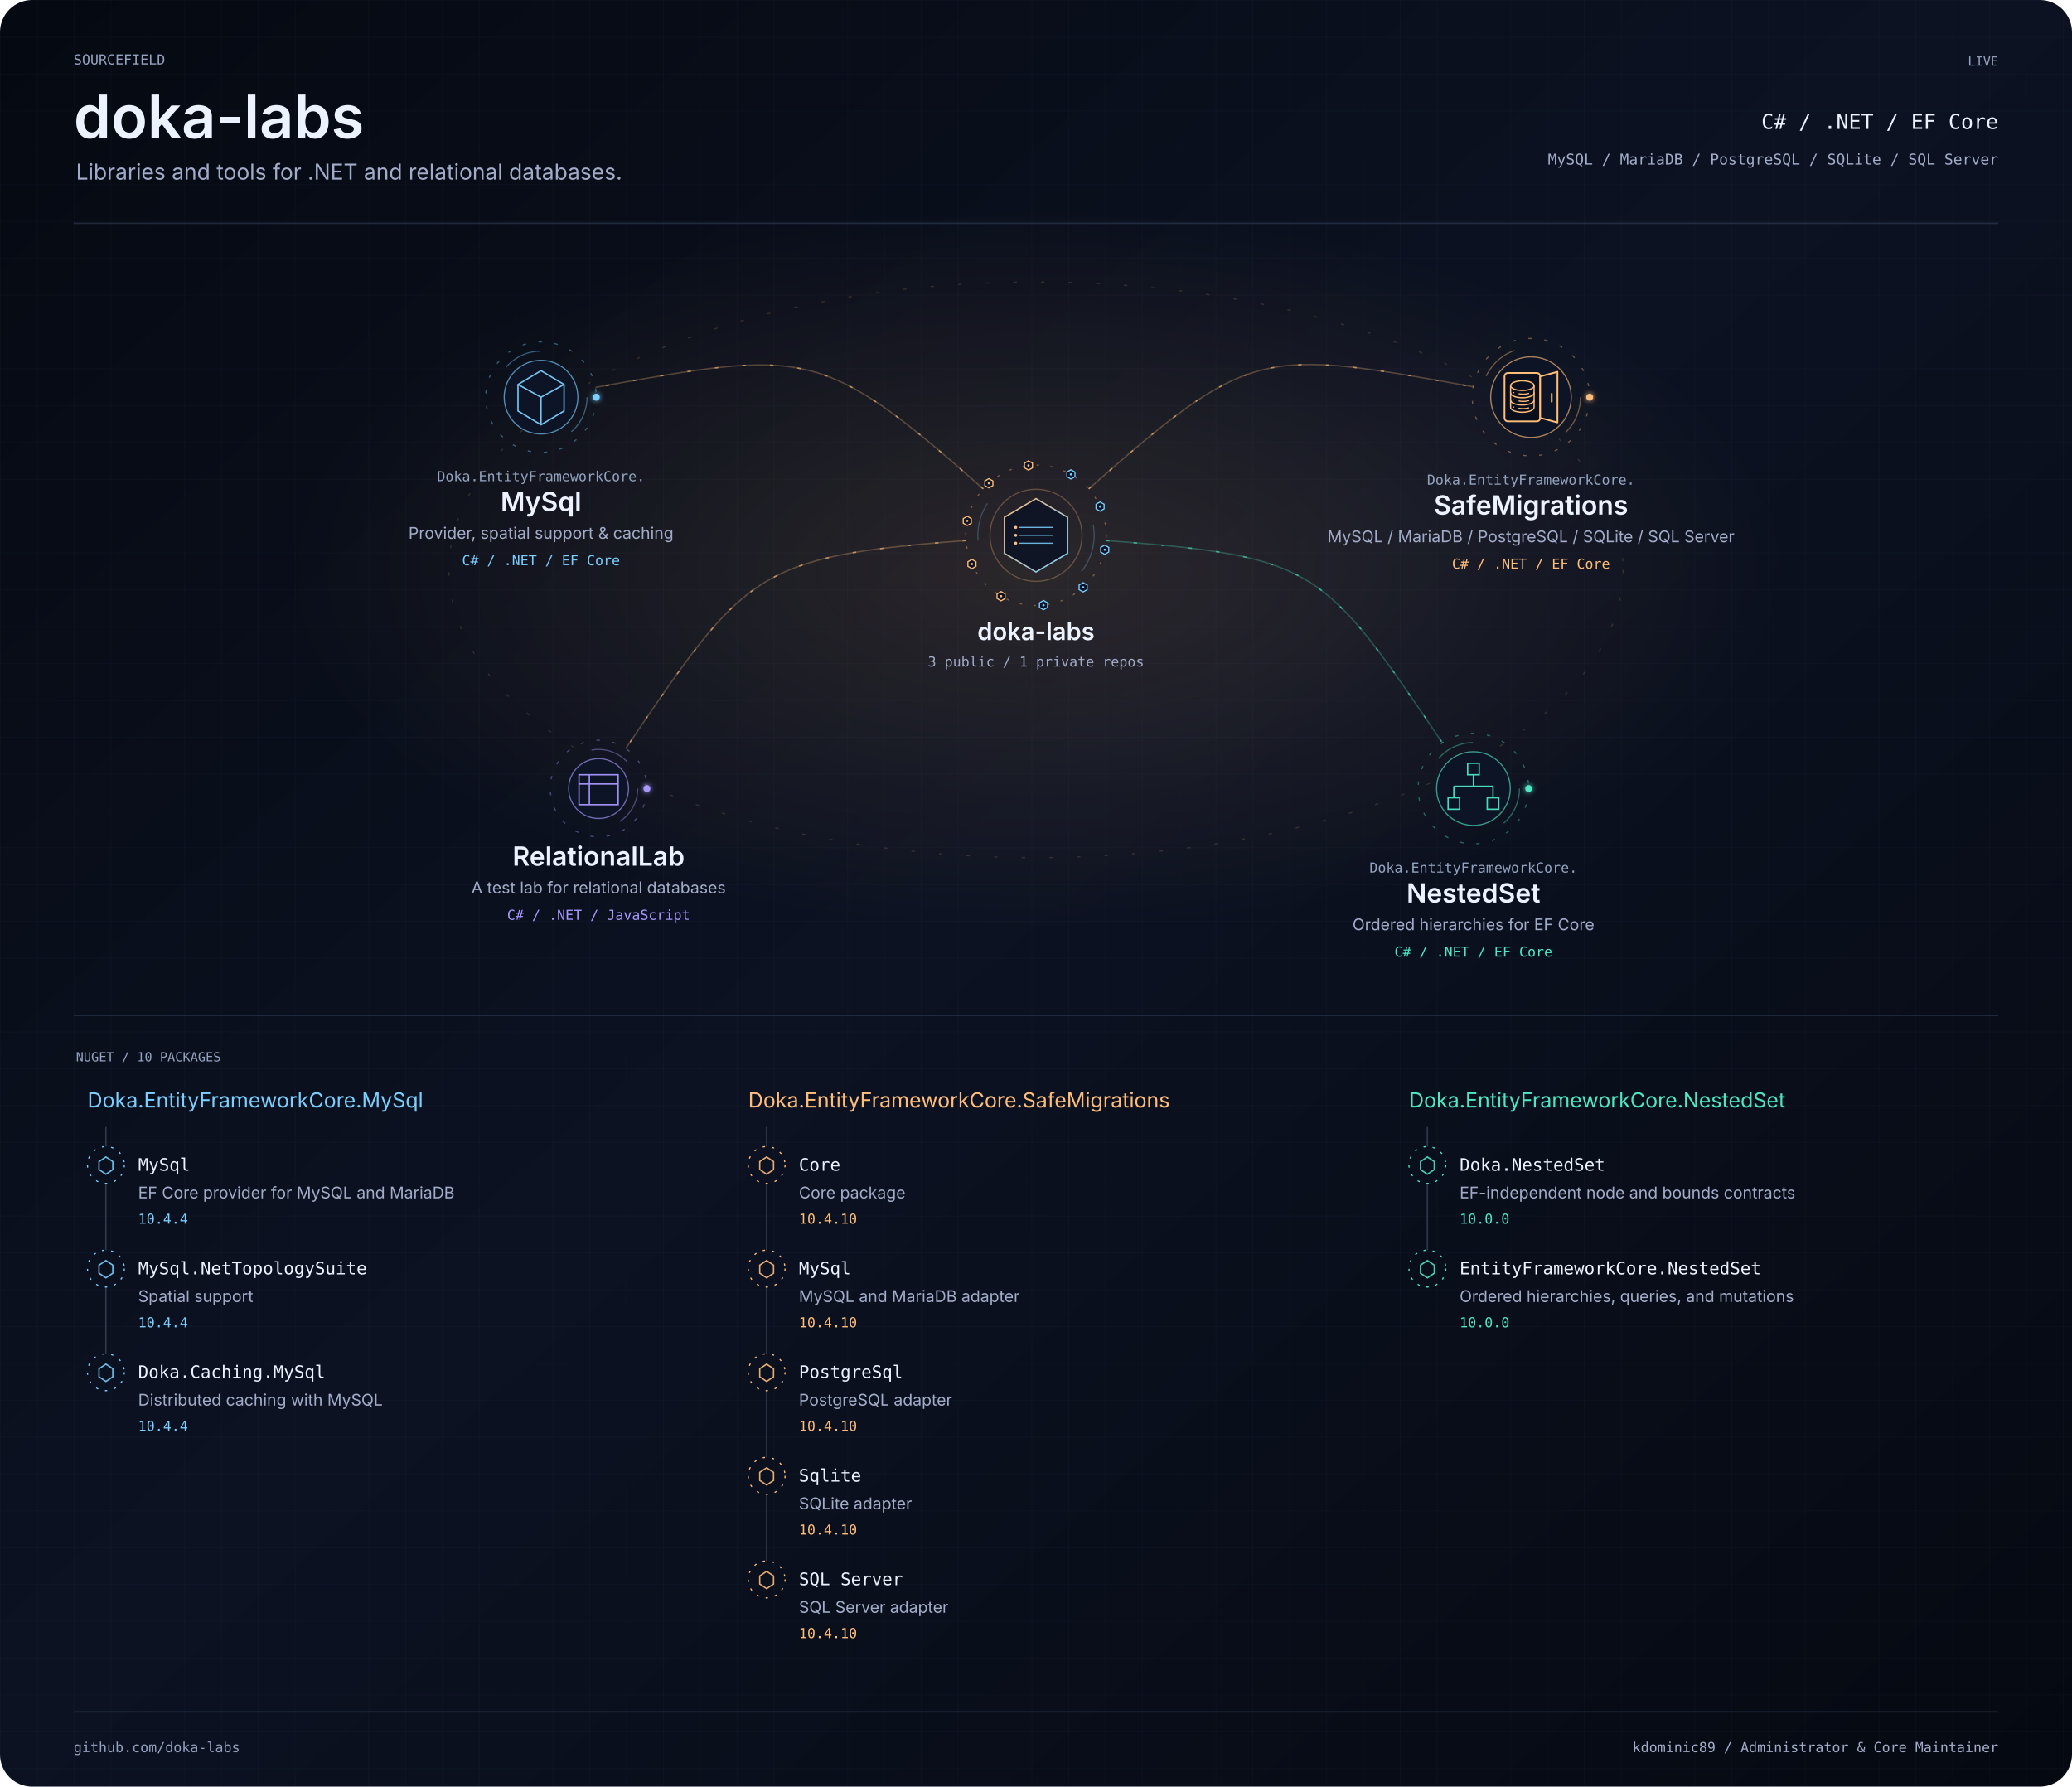
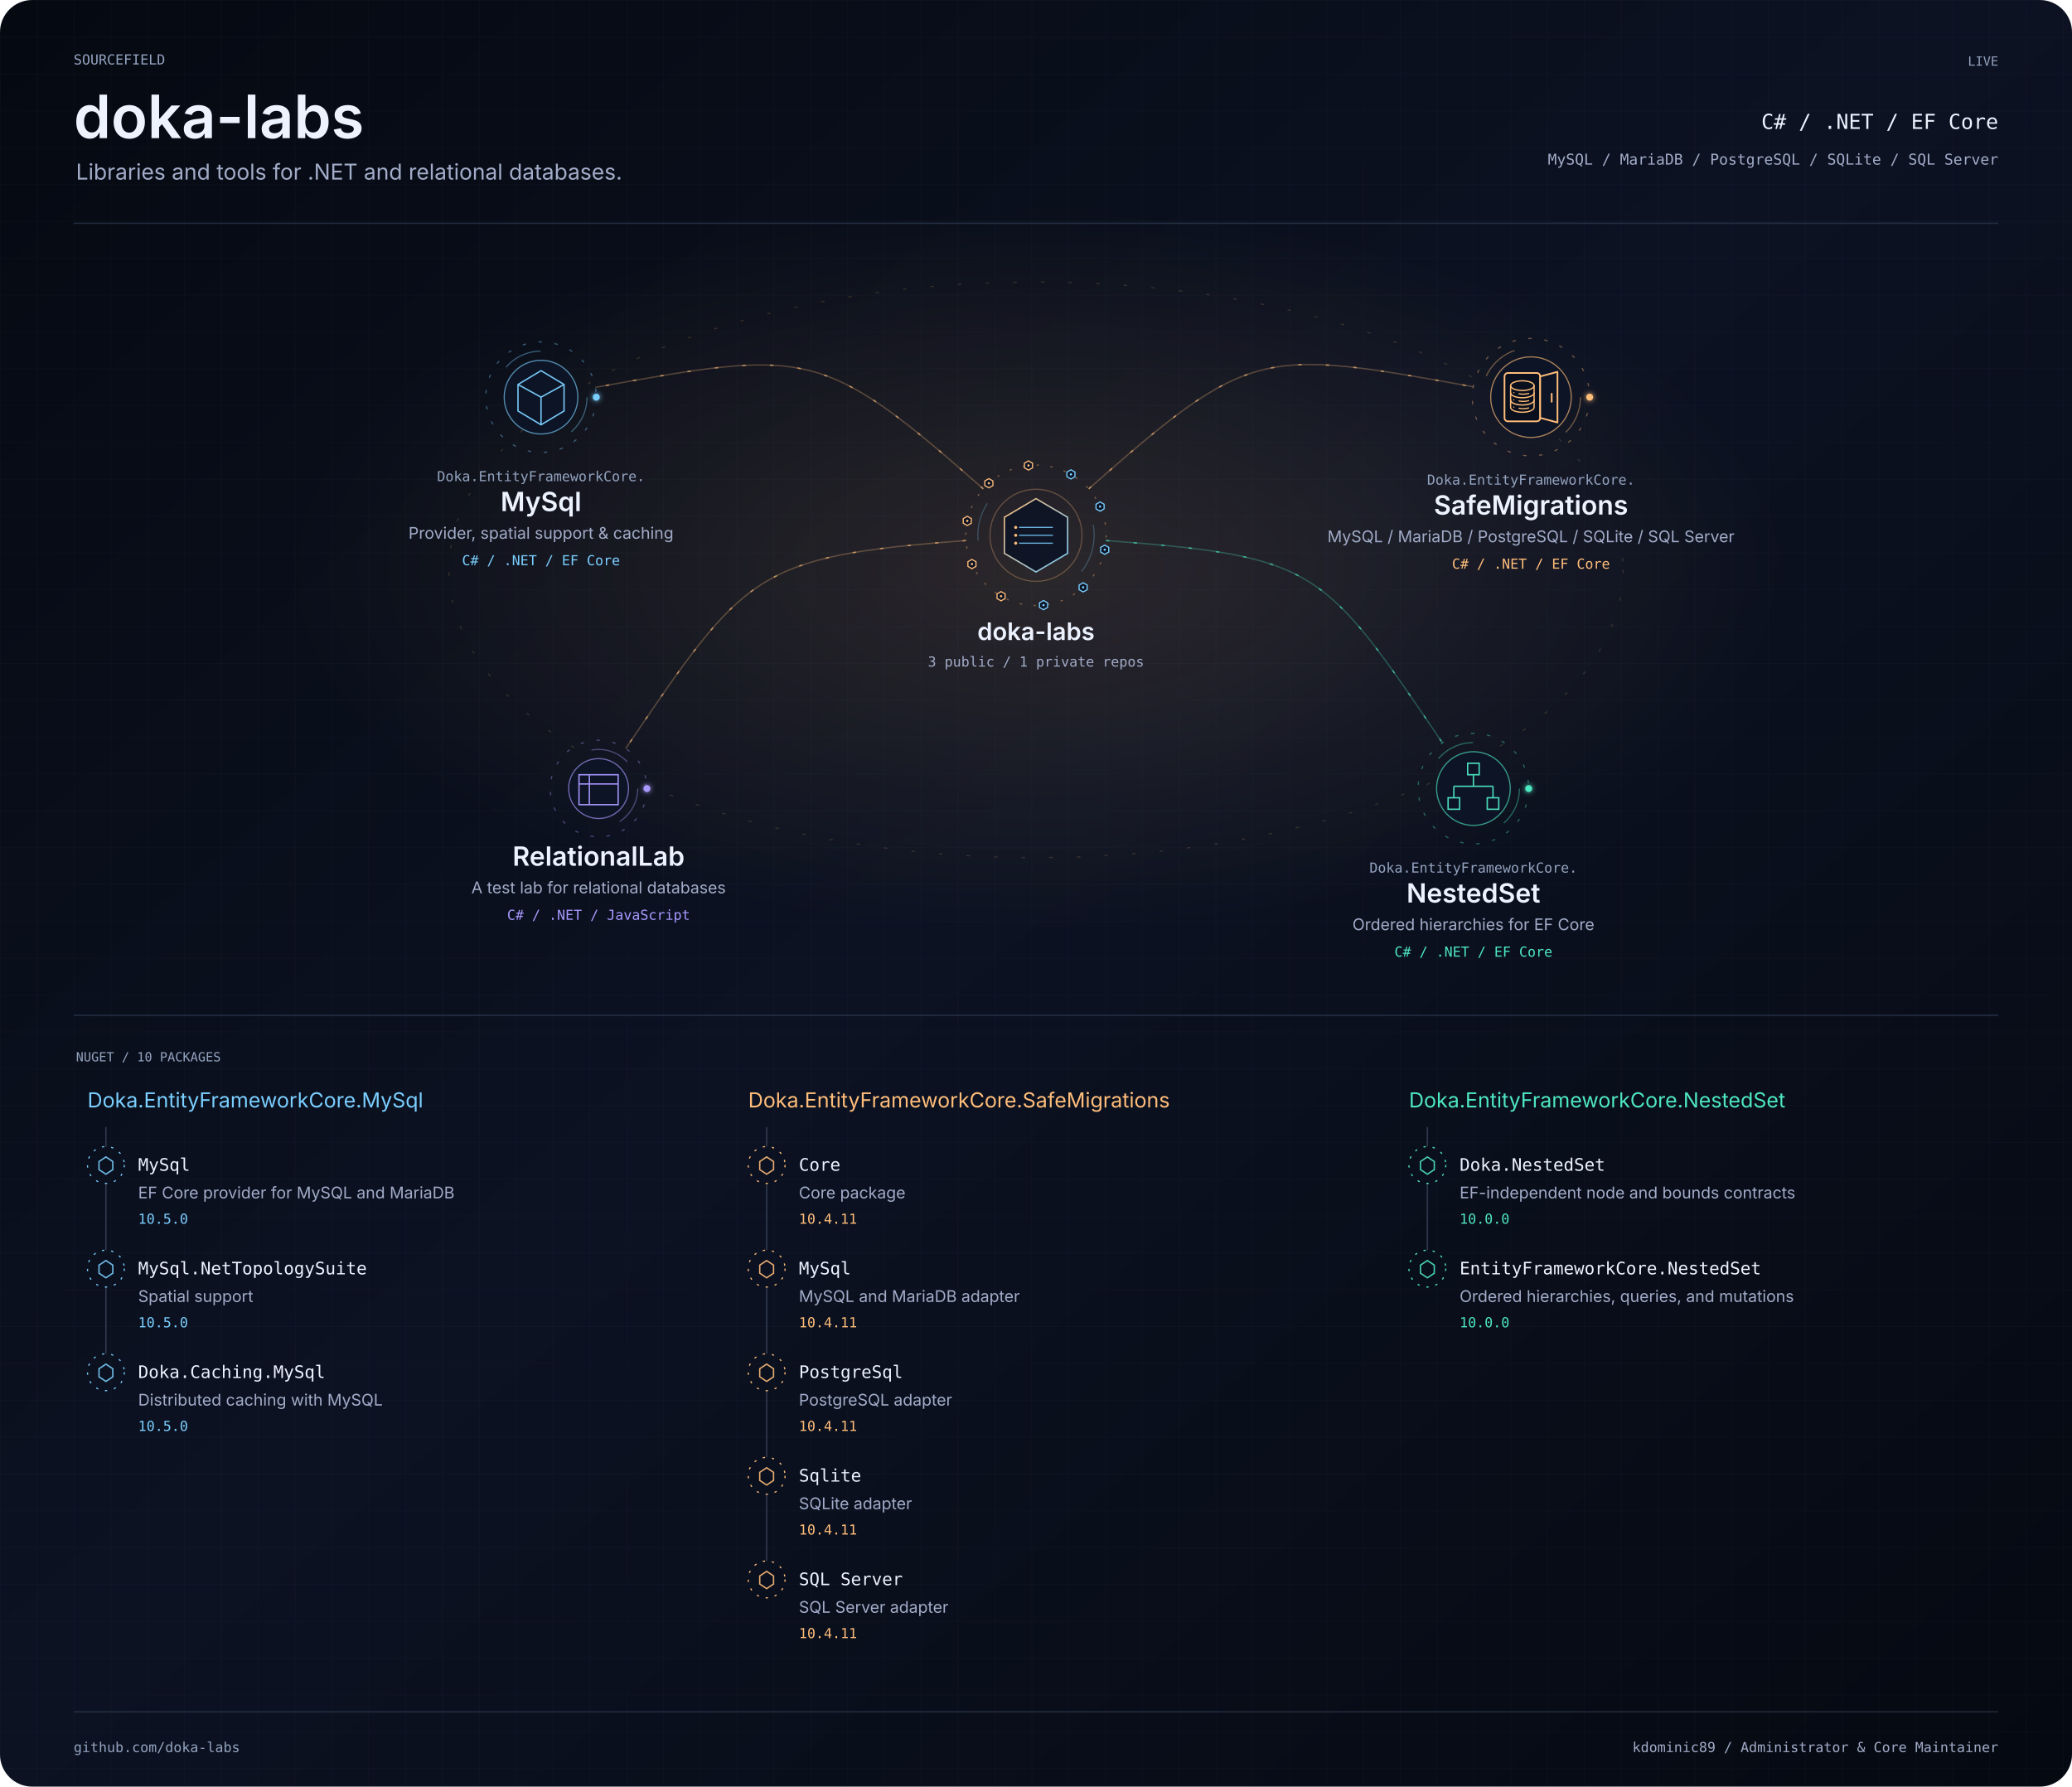
<svg xmlns="http://www.w3.org/2000/svg" width="1800" height="1552" viewBox="0 0 1800 1552" role="img" aria-labelledby="title description">
  <defs>
    <linearGradient id="bg" x2="1" y2="1">
      <stop stop-color="#050911" />
      <stop offset=".48" stop-color="#0c1222" />
      <stop offset="1" stop-color="#050911" />
    </linearGradient>
    <pattern id="grid" width="32" height="32" patternUnits="userSpaceOnUse">
      <path d="M32 0H0V32" fill="none" stroke="#3f4e6a" stroke-opacity=".16" stroke-width=".6" />
    </pattern>
    <filter id="glow" x="-100%" y="-100%" width="300%" height="300%">
      <feGaussianBlur stdDeviation="2.4" result="b" />
      <feMerge>
        <feMergeNode in="b" />
        <feMergeNode in="SourceGraphic" />
      </feMerge>
    </filter>
    <clipPath id="frame">
      <rect width="1800" height="1552" rx="28" />
    </clipPath>
    <radialGradient id="mint">
      <stop stop-color="#4de7c2" stop-opacity=".13" />
      <stop offset="1" stop-color="#4de7c2" stop-opacity="0" />
    </radialGradient>
    <radialGradient id="purple">
      <stop stop-color="#a898ff" stop-opacity=".13" />
      <stop offset="1" stop-color="#a898ff" stop-opacity="0" />
    </radialGradient>
    <radialGradient id="amber">
      <stop stop-color="#ffbd7a" stop-opacity=".13" />
      <stop offset="1" stop-color="#ffbd7a" stop-opacity="0" />
    </radialGradient>
    <linearGradient id="personal-gradient" x1="0" y1="0" x2="1" y2="1">
      <stop offset="0" stop-color="#4de7c2" />
      <stop offset="1" stop-color="#a898ff" />
    </linearGradient>
    <linearGradient id="organization-gradient" x1="0" y1="0" x2="1" y2="1">
      <stop offset="0" stop-color="#ffbd7a" />
      <stop offset="1" stop-color="#7acfff" />
    </linearGradient>
    <linearGradient id="bridge-gradient">
      <stop offset="0" stop-color="#4DE7C2" stop-opacity=".15" />
      <stop offset=".44" stop-color="#8B7CFF" />
      <stop offset=".55" stop-color="#D582FF" />
      <stop offset="1" stop-color="#FFB86B" />
    </linearGradient>
  </defs>
  <style>text{font-family:-apple-system,BlinkMacSystemFont,'Segoe UI',sans-serif}.mono{font-family:Menlo,Consolas,monospace}.project:focus,.package:focus{outline:2px solid #a898ff;outline-offset:4px}.project:hover text,.package:hover text{fill:#edf2ff}.paused *{animation-play-state:paused!important}</style>
  <style>.signal[data-satellite="personal-project"][data-signal-delay="-0.0"]{animation-delay:-0.0s}.signal[data-satellite="personal-project"][data-signal-delay="-0.8"]{animation-delay:-0.8s}.signal[data-satellite="personal-project"][data-signal-delay="-1.6"]{animation-delay:-1.6s}.signal[data-satellite="personal-project"][data-signal-delay="-2.4"]{animation-delay:-2.4s}.signal[data-satellite="nuget-package"][data-signal-delay="-0.00"]{animation-delay:-0.00s}.signal[data-satellite="nuget-package"][data-signal-delay="-0.65"]{animation-delay:-0.65s}.signal[data-satellite="nuget-package"][data-signal-delay="-1.30"]{animation-delay:-1.30s}.signal[data-satellite="nuget-package"][data-signal-delay="-1.95"]{animation-delay:-1.95s}.signal[data-satellite="nuget-package"][data-signal-delay="-2.60"]{animation-delay:-2.60s}.signal[data-satellite="nuget-package"][data-signal-delay="-3.25"]{animation-delay:-3.25s}.signal[data-satellite="nuget-package"][data-signal-delay="-3.90"]{animation-delay:-3.90s}.signal[data-satellite="nuget-package"][data-signal-delay="-4.55"]{animation-delay:-4.55s}.signal[data-satellite="nuget-package"][data-signal-delay="-5.20"]{animation-delay:-5.20s}.signal[data-satellite="nuget-package"][data-signal-delay="-5.85"]{animation-delay:-5.85s}</style>
  <style>.rotate{animation:orbit 58s linear infinite;transform-origin:0 0}.reverse{animation-direction:reverse}.flow{stroke-dasharray:3 21;animation:flow 32s linear infinite}.pulse{animation:pulse 6s ease-in-out infinite}.scan{animation-duration:24s}.signal{animation:signal 3.6s ease-in-out infinite}@keyframes signal{0%,100%{opacity:.18}45%{opacity:1}}@keyframes orbit{to{transform:rotate(360deg)}}@keyframes flow{to{stroke-dashoffset:-240}}@keyframes pulse{0%,100%{opacity:.25}50%{opacity:.85}}@media(prefers-reduced-motion:reduce){.rotate,.flow,.pulse,.signal{animation:none!important}}</style>
  <g clip-path="url(#frame)">
    <rect width="1800" height="1552" fill="url(#bg)" />
    <rect width="1800" height="1552" fill="url(#grid)" />
    <g transform="scale(1 1)">
      <text x="64" y="56" text-anchor="start" font-size="12" fill="#93a3bf" font-weight="400" class="mono">SOURCEFIELD</text>
      <text x="64" y="120" text-anchor="start" font-size="52" fill="#edf2ff" font-weight="600" class="identity">doka-labs</text>
      <text x="66" y="156" text-anchor="start" font-size="19" fill="#a2acc8" font-weight="400" class="">Libraries and tools for .NET and relational databases.</text>
      <text x="1736" y="57" text-anchor="end" font-size="11" fill="#93a3bf" font-weight="400" class="mono">LIVE</text>
      <text x="1736" y="112" text-anchor="end" font-size="18" fill="#edf2ff" font-weight="400" class="mono">C# / .NET / EF Core</text>
      <text x="1736" y="143" text-anchor="end" font-size="13" fill="#a2acc8" font-weight="400" class="mono">MySQL / MariaDB / PostgreSQL / SQLite / SQL Server</text>
      <path d="M64 194H1736" fill="none" stroke="#3f4e6a" stroke-opacity=".45" stroke-width="1.2" stroke-linecap="butt" class="" />
    </g>
    <ellipse cx="900" cy="495" rx="650" ry="315" fill="url(#amber)" />
    <ellipse cx="900" cy="495" rx="510" ry="250" fill="none" stroke="#ffbd7a" stroke-opacity=".16" class="flow" />
    <g data-edge-id="domain:doka-labs:project:doka-labs/mysql" data-from="domain:doka-labs" data-to="project:doka-labs/mysql">
      <path d="M854.226 424.679C713.528 300.742 701.786 303.336 517.243 336.508" fill="none" stroke="#ffbd7a" stroke-opacity=".28" stroke-width="1.2" stroke-linecap="butt" class="" />
      <path d="M854.226 424.679C713.528 300.742 701.786 303.336 517.243 336.508" fill="none" stroke="#ffbd7a" stroke-opacity=".62" stroke-width="1.2" stroke-linecap="butt" class="flow" />
    </g>
    <g data-edge-id="domain:doka-labs:project:doka-labs/nested-set" data-from="domain:doka-labs" data-to="project:doka-labs/nested-set">
      <path d="M960.829 469.558C1144.732 483.339 1149.535 492.654 1253.056 645.276" fill="none" stroke="#4de7c2" stroke-opacity=".28" stroke-width="1.2" stroke-linecap="butt" class="" />
      <path d="M960.829 469.558C1144.732 483.339 1149.535 492.654 1253.056 645.276" fill="none" stroke="#4de7c2" stroke-opacity=".62" stroke-width="1.2" stroke-linecap="butt" class="flow" />
    </g>
    <g data-edge-id="domain:doka-labs:project:doka-labs/relational-lab" data-from="domain:doka-labs" data-to="project:doka-labs/relational-lab">
      <path d="M839.171 469.558C655.268 483.339 647.097 497.62 543.576 650.241" fill="none" stroke="#ffbd7a" stroke-opacity=".28" stroke-width="1.2" stroke-linecap="butt" class="" />
      <path d="M839.171 469.558C655.268 483.339 647.097 497.62 543.576 650.241" fill="none" stroke="#ffbd7a" stroke-opacity=".62" stroke-width="1.2" stroke-linecap="butt" class="flow" />
    </g>
    <g data-edge-id="domain:doka-labs:project:doka-labs/safe-migrations" data-from="domain:doka-labs" data-to="project:doka-labs/safe-migrations">
      <path d="M945.774 424.679C1086.472 300.742 1095.261 302.805 1279.804 335.977" fill="none" stroke="#ffbd7a" stroke-opacity=".28" stroke-width="1.2" stroke-linecap="butt" class="" />
      <path d="M945.774 424.679C1086.472 300.742 1095.261 302.805 1279.804 335.977" fill="none" stroke="#ffbd7a" stroke-opacity=".62" stroke-width="1.2" stroke-linecap="butt" class="flow" />
    </g>
    <g class="project" tabindex="0" role="group" aria-label="doka-labs: 3 public / 1 private repos" data-node-id="domain:doka-labs" data-node-kind="domain" data-domain="doka-labs" data-x="900" data-y="465">
      <g transform="translate(900 465) scale(1 1)">
        <a href="https://github.com/doka-labs" target="_blank" rel="noopener noreferrer">
          <g data-node-decoration="true" transform="translate(0 0)" aria-hidden="true">
            <g class="rotate reverse" data-ring="organization-outer">
              <circle r="61" fill="none" stroke="#ffbd7a" stroke-opacity=".4" stroke-dasharray="2 10" />
            </g>
            <g class="rotate" data-ring="organization-inner">
              <circle r="50.5" fill="none" stroke="#7acfff" stroke-opacity=".26" stroke-dasharray="34 120" />
            </g>
            <circle r="40" fill="none" stroke="#ffbd7a" stroke-opacity=".30" />
            <g transform="scale(0.49)" data-glyph="organization-data">
              <path d="M0 -65 L56 -32 L56 32 L0 65 L-56 32 L-56 -32Z" fill="#0d1425" fill-opacity=".92" stroke="url(#organization-gradient)" stroke-width="2.4" />
              <path d="M-30 -14 H30 M-30 0 H30 M-30 14 H30" fill="none" stroke="#7acfff" stroke-opacity=".85" stroke-width="2" />
              <circle cx="-36" cy="-14" r="2.7" fill="#ffbd7a" />
              <circle cx="-36" cy="0" r="2.7" fill="#ffbd7a" />
              <circle cx="-36" cy="14" r="2.7" fill="#ffbd7a" />
            </g>
            <g transform="translate(30.352 -52.913)" data-signal-delay="-0.00" class="signal" data-satellite="nuget-package">
              <path d="M0 -4 L3.5 -2 L3.5 2 L0 4 L-3.5 2 L-3.5 -2Z" fill="#0d1425" stroke="#7acfff" stroke-width="1" />
              <circle r="1" fill="#7acfff" />
            </g>
            <g transform="translate(55.657 -24.967)" data-signal-delay="-0.65" class="signal" data-satellite="nuget-package">
              <path d="M0 -4 L3.5 -2 L3.5 2 L0 4 L-3.5 2 L-3.5 -2Z" fill="#0d1425" stroke="#7acfff" stroke-width="1" />
              <circle r="1" fill="#7acfff" />
            </g>
            <g transform="translate(59.702 12.515)" data-signal-delay="-1.30" class="signal" data-satellite="nuget-package">
              <path d="M0 -4 L3.5 -2 L3.5 2 L0 4 L-3.5 2 L-3.5 -2Z" fill="#0d1425" stroke="#7acfff" stroke-width="1" />
              <circle r="1" fill="#7acfff" />
            </g>
            <g transform="translate(40.944 45.217)" data-signal-delay="-1.95" class="signal" data-satellite="nuget-package">
              <path d="M0 -4 L3.5 -2 L3.5 2 L0 4 L-3.5 2 L-3.5 -2Z" fill="#0d1425" stroke="#7acfff" stroke-width="1" />
              <circle r="1" fill="#7acfff" />
            </g>
            <g transform="translate(6.546 60.648)" data-signal-delay="-2.60" class="signal" data-satellite="nuget-package">
              <path d="M0 -4 L3.5 -2 L3.5 2 L0 4 L-3.5 2 L-3.5 -2Z" fill="#0d1425" stroke="#7acfff" stroke-width="1" />
              <circle r="1" fill="#7acfff" />
            </g>
            <g transform="translate(-30.352 52.913)" data-signal-delay="-3.25" class="signal" data-satellite="nuget-package">
              <path d="M0 -4 L3.5 -2 L3.5 2 L0 4 L-3.5 2 L-3.5 -2Z" fill="#0d1425" stroke="#ffbd7a" stroke-width="1" />
              <circle r="1" fill="#ffbd7a" />
            </g>
            <g transform="translate(-55.657 24.967)" data-signal-delay="-3.90" class="signal" data-satellite="nuget-package">
              <path d="M0 -4 L3.5 -2 L3.5 2 L0 4 L-3.5 2 L-3.5 -2Z" fill="#0d1425" stroke="#ffbd7a" stroke-width="1" />
              <circle r="1" fill="#ffbd7a" />
            </g>
            <g transform="translate(-59.702 -12.515)" data-signal-delay="-4.55" class="signal" data-satellite="nuget-package">
              <path d="M0 -4 L3.5 -2 L3.5 2 L0 4 L-3.5 2 L-3.5 -2Z" fill="#0d1425" stroke="#ffbd7a" stroke-width="1" />
              <circle r="1" fill="#ffbd7a" />
            </g>
            <g transform="translate(-40.944 -45.217)" data-signal-delay="-5.20" class="signal" data-satellite="nuget-package">
              <path d="M0 -4 L3.5 -2 L3.5 2 L0 4 L-3.5 2 L-3.5 -2Z" fill="#0d1425" stroke="#ffbd7a" stroke-width="1" />
              <circle r="1" fill="#ffbd7a" />
            </g>
            <g transform="translate(-6.546 -60.648)" data-signal-delay="-5.85" class="signal" data-satellite="nuget-package">
              <path d="M0 -4 L3.5 -2 L3.5 2 L0 4 L-3.5 2 L-3.5 -2Z" fill="#0d1425" stroke="#ffbd7a" stroke-width="1" />
              <circle r="1" fill="#ffbd7a" />
            </g>
          </g>
          <text x="0" y="91" text-anchor="middle" font-size="21" fill="#edf2ff" font-weight="600" class="node-label">doka-labs</text>
          <text x="0" y="114" text-anchor="middle" font-size="12" fill="#a2acc8" font-weight="400" class="mono">3 public / 1 private repos</text>
        </a>
      </g>
    </g>
    <g class="project" tabindex="0" role="group" aria-label="Doka.EntityFrameworkCore.MySql: Provider, spatial support &amp; caching" data-node-id="project:doka-labs/mysql" data-node-kind="project" data-domain="doka-labs" data-x="470" data-y="345">
      <g transform="translate(470 345) scale(1 1)">
        <a href="https://github.com/doka-labs/Doka.EntityFrameworkCore.MySql" target="_blank" rel="noopener noreferrer">
          <g data-node-decoration="true" transform="translate(0 0)" aria-hidden="true">
            <g class="rotate" data-project-ring="outer">
              <circle r="48" fill="none" stroke="#7acfff" stroke-opacity=".4" stroke-dasharray="3 11" />
              <circle cx="48" r="3" fill="#7acfff" filter="url(#glow)" />
            </g>
            <g class="rotate reverse" data-project-ring="middle">
              <circle r="40" fill="none" stroke="#7acfff" stroke-opacity=".4" stroke-dasharray="34 120" />
            </g>
            <circle r="32" fill="#0d1425" stroke="#7acfff" stroke-opacity=".65" />
            <path d="M0 -23L20 -11V12L0 24L-20 12V-11ZM-20 -11L0 0L20 -11M0 0V24" fill="none" stroke="#7acfff" stroke-opacity=".95" stroke-width="1.2" stroke-linecap="butt" class="" />
          </g>
          <text x="0" y="73" text-anchor="middle" font-size="12" fill="#93a3bf" font-weight="400" class="mono">Doka.EntityFrameworkCore.</text>
          <text x="0" y="99" text-anchor="middle" font-size="23" fill="#edf2ff" font-weight="600" class="node-label">MySql</text>
          <text x="0" y="123" text-anchor="middle" font-size="14" fill="#a2acc8" font-weight="400" class="node-summary">Provider, spatial support &amp; caching</text>
          <text x="0" y="146" text-anchor="middle" font-size="12" fill="#7acfff" font-weight="400" class="mono">C# / .NET / EF Core</text>
        </a>
      </g>
    </g>
    <g class="project" tabindex="0" role="group" aria-label="Doka.EntityFrameworkCore.NestedSet: Ordered hierarchies for EF Core" data-node-id="project:doka-labs/nested-set" data-node-kind="project" data-domain="doka-labs" data-x="1280" data-y="685">
      <g transform="translate(1280 685) scale(1 1)">
        <a href="https://github.com/doka-labs/Doka.EntityFrameworkCore.NestedSet" target="_blank" rel="noopener noreferrer">
          <g data-node-decoration="true" transform="translate(0 0)" aria-hidden="true">
            <g class="rotate" data-project-ring="outer">
              <circle r="48" fill="none" stroke="#4de7c2" stroke-opacity=".4" stroke-dasharray="3 11" />
              <circle cx="48" r="3" fill="#4de7c2" filter="url(#glow)" />
            </g>
            <g class="rotate reverse" data-project-ring="middle">
              <circle r="40" fill="none" stroke="#4de7c2" stroke-opacity=".4" stroke-dasharray="34 120" />
            </g>
            <circle r="32" fill="#0d1425" stroke="#4de7c2" stroke-opacity=".65" />
            <path d="M-5 -22H5V-12H-5ZM0 -12V-2M-17 -2H17M-17 -2V8M17 -2V8M-22 8H-12V18H-22ZM12 8H22V18H12Z" fill="none" stroke="#4de7c2" stroke-opacity=".95" stroke-width="1.2" stroke-linecap="butt" class="" />
          </g>
          <text x="0" y="73" text-anchor="middle" font-size="12" fill="#93a3bf" font-weight="400" class="mono">Doka.EntityFrameworkCore.</text>
          <text x="0" y="99" text-anchor="middle" font-size="23" fill="#edf2ff" font-weight="600" class="node-label">NestedSet</text>
          <text x="0" y="123" text-anchor="middle" font-size="14" fill="#a2acc8" font-weight="400" class="node-summary">Ordered hierarchies for EF Core</text>
          <text x="0" y="146" text-anchor="middle" font-size="12" fill="#4de7c2" font-weight="400" class="mono">C# / .NET / EF Core</text>
        </a>
      </g>
    </g>
    <g class="project" tabindex="0" role="group" aria-label="RelationalLab: A test lab for relational databases" data-node-id="project:doka-labs/relational-lab" data-node-kind="project" data-domain="doka-labs" data-x="520" data-y="685">
      <g transform="translate(520 685) scale(1 1)">
        <g data-node-decoration="true" transform="translate(0 0)" aria-hidden="true">
          <g class="rotate" data-project-ring="outer">
            <circle r="42" fill="none" stroke="#a898ff" stroke-opacity=".4" stroke-dasharray="3 11" />
            <circle cx="42" r="3" fill="#a898ff" filter="url(#glow)" />
          </g>
          <g class="rotate reverse" data-project-ring="middle">
            <circle r="34" fill="none" stroke="#a898ff" stroke-opacity=".4" stroke-dasharray="34 120" />
          </g>
          <circle r="26" fill="#0d1425" stroke="#a898ff" stroke-opacity=".65" />
          <path d="M-17 -12H17V14H-17ZM-17 -4H17M-8 -12V14" fill="none" stroke="#a898ff" stroke-opacity=".95" stroke-width="1.2" stroke-linecap="butt" class="" />
        </g>
        <text x="0" y="67" text-anchor="middle" font-size="23" fill="#edf2ff" font-weight="600" class="node-label">RelationalLab</text>
        <text x="0" y="91" text-anchor="middle" font-size="14" fill="#a2acc8" font-weight="400" class="node-summary">A test lab for relational databases</text>
        <text x="0" y="114" text-anchor="middle" font-size="12" fill="#a898ff" font-weight="400" class="mono">C# / .NET / JavaScript</text>
      </g>
    </g>
    <g class="project" tabindex="0" role="group" aria-label="Doka.EntityFrameworkCore.SafeMigrations: MySQL / MariaDB / PostgreSQL / SQLite / SQL Server" data-node-id="project:doka-labs/safe-migrations" data-node-kind="project" data-domain="doka-labs" data-x="1330" data-y="345">
      <g transform="translate(1330 345) scale(1 1)">
        <a href="https://github.com/doka-labs/Doka.EntityFrameworkCore.SafeMigrations" target="_blank" rel="noopener noreferrer">
          <g data-node-decoration="true" transform="translate(0 0)" aria-hidden="true">
            <g class="rotate" data-project-ring="outer">
              <circle r="51" fill="none" stroke="#ffbd7a" stroke-opacity=".4" stroke-dasharray="3 11" />
              <circle cx="51" r="3" fill="#ffbd7a" filter="url(#glow)" />
            </g>
            <g class="rotate reverse" data-project-ring="middle">
              <circle r="43" fill="none" stroke="#ffbd7a" stroke-opacity=".4" stroke-dasharray="34 120" />
            </g>
            <circle r="35" fill="#0d1425" stroke="#ffbd7a" stroke-opacity=".65" />
            <defs>
              <clipPath id="icon-clip-70726f6a6563743a646f6b612d6c6162732f736166652d6d6967726174696f6e73">
                <circle r="35" />
              </clipPath>
            </defs>
            <g clip-path="url(#icon-clip-70726f6a6563743a646f6b612d6c6162732f736166652d6d6967726174696f6e73)">
              <g data-icon="builtin:database-safe" transform="scale(1)">
                <rect x="-23" y="-21" width="31" height="42" rx="3" fill="#090f1c" stroke="#ffbd7a" stroke-width="1.45" opacity="1" stroke-linecap="round" stroke-linejoin="round" />
                <path d="M-17.7 -10V8.9A10.2 4.2 0 0 0 2.7 8.9V-10" fill="none" stroke="#ffbd7a" stroke-width="1.1" opacity="1" stroke-linecap="round" stroke-linejoin="round" />
                <ellipse cx="-7.5" cy="-10" rx="10.2" ry="4.2" fill="none" stroke="#ffbd7a" stroke-width="1.1" opacity="1" stroke-linecap="round" stroke-linejoin="round" />
                <path d="M-17.7 -3.7A10.2 4.2 0 0 0 2.7 -3.7" fill="none" stroke="#ffbd7a" stroke-width="1.1" opacity="1" stroke-linecap="round" stroke-linejoin="round" />
                <path d="M-17.7 2.6A10.2 4.2 0 0 0 2.7 2.6" fill="none" stroke="#ffbd7a" stroke-width="1.1" opacity="1" stroke-linecap="round" stroke-linejoin="round" />
                <circle cx="-14.9" cy="-3.95" r="0.53" fill="#ffbd7a" stroke="none" stroke-width="1.2" opacity="1" stroke-linecap="round" stroke-linejoin="round" />
                <path d="M-10.4 -2.95Q-6.1 -2.1 -2 -3.25" fill="none" stroke="#ffbd7a" stroke-width="1" opacity="1" stroke-linecap="round" stroke-linejoin="round" />
                <circle cx="-14.9" cy="2.35" r="0.53" fill="#ffbd7a" stroke="none" stroke-width="1.2" opacity="1" stroke-linecap="round" stroke-linejoin="round" />
                <path d="M-10.4 3.35Q-6.1 4.2 -2 3.05" fill="none" stroke="#ffbd7a" stroke-width="1" opacity="1" stroke-linecap="round" stroke-linejoin="round" />
                <circle cx="-14.9" cy="8.65" r="0.53" fill="#ffbd7a" stroke="none" stroke-width="1.2" opacity="1" stroke-linecap="round" stroke-linejoin="round" />
                <path d="M-10.4 9.65Q-6.1 10.5 -2 9.35" fill="none" stroke="#ffbd7a" stroke-width="1" opacity="1" stroke-linecap="round" stroke-linejoin="round" />
                <path d="M8 -18L23 -22V22L8 18Z" fill="#0d1425" stroke="#ffbd7a" stroke-width="1.45" opacity="1" stroke-linecap="round" stroke-linejoin="round" />
                <path d="M18 -3V4" fill="none" stroke="#ffbd7a" stroke-width="1.45" opacity="1" stroke-linecap="round" stroke-linejoin="round" />
              </g>
            </g>
          </g>
          <text x="0" y="76" text-anchor="middle" font-size="12" fill="#93a3bf" font-weight="400" class="mono">Doka.EntityFrameworkCore.</text>
          <text x="0" y="102" text-anchor="middle" font-size="23" fill="#edf2ff" font-weight="600" class="node-label">SafeMigrations</text>
          <text x="0" y="126" text-anchor="middle" font-size="14" fill="#a2acc8" font-weight="400" class="node-summary">MySQL / MariaDB / PostgreSQL / SQLite / SQL Server</text>
          <text x="0" y="149" text-anchor="middle" font-size="12" fill="#ffbd7a" font-weight="400" class="mono">C# / .NET / EF Core</text>
        </a>
      </g>
    </g>
    <g transform="scale(1 1)">
      <g data-module="publications">
        <path d="M64 882H1736" fill="none" stroke="#3f4e6a" stroke-opacity=".5" stroke-width="1.2" stroke-linecap="butt" class="" />
        <text x="66" y="922" text-anchor="start" font-size="11" fill="#93a3bf" font-weight="400" class="mono">NUGET / 10 PACKAGES</text>
        <a href="https://github.com/doka-labs/Doka.EntityFrameworkCore.MySql" target="_blank" rel="noopener noreferrer">
          <text x="76" y="962" text-anchor="start" font-size="18" fill="#7acfff" font-weight="400" class="">Doka.EntityFrameworkCore.MySql</text>
        </a>
        <path d="M92 979V996" fill="none" stroke="#93a3bf" stroke-opacity=".28" stroke-width="1.2" stroke-linecap="butt" class="package-connector" />
        <path d="M92 1028V1086" fill="none" stroke="#93a3bf" stroke-opacity=".28" stroke-width="1.2" stroke-linecap="butt" class="package-connector" />
        <path d="M92 1118V1176" fill="none" stroke="#93a3bf" stroke-opacity=".28" stroke-width="1.2" stroke-linecap="butt" class="package-connector" />
        <g class="package" data-node-id="package:Doka.EntityFrameworkCore.MySql" data-node-kind="package" data-domain="doka-labs" tabindex="0" role="group" aria-label="Doka.EntityFrameworkCore.MySql on NuGet">
          <a href="https://www.nuget.org/packages/Doka.EntityFrameworkCore.MySql/" target="_blank" rel="noopener noreferrer">
            <g transform="translate(92 1012)" aria-hidden="true">
              <g class="rotate" data-package-row="0">
                <circle r="16" fill="none" stroke="#7acfff" stroke-dasharray="2 6" />
              </g>
              <path d="M0 -7L6 -3V4L0 8L-6 4V-3Z" fill="none" stroke="#7acfff" stroke-opacity=".9" stroke-width="1.2" stroke-linecap="butt" class="" />
            </g>
            <text x="120" y="1017" text-anchor="start" font-size="15" fill="#edf2ff" font-weight="400" class="mono">MySql</text>
            <text x="120" y="1041" text-anchor="start" font-size="14" fill="#a2acc8" font-weight="400" class="">EF Core provider for MySQL and MariaDB</text>
-             <text x="120" y="1063" text-anchor="start" font-size="12" fill="#7acfff" font-weight="400" class="mono">10.4.4</text>
+             <text x="120" y="1063" text-anchor="start" font-size="12" fill="#7acfff" font-weight="400" class="mono">10.5.0</text>
          </a>
        </g>
        <g class="package" data-node-id="package:Doka.EntityFrameworkCore.MySql.NetTopologySuite" data-node-kind="package" data-domain="doka-labs" tabindex="0" role="group" aria-label="Doka.EntityFrameworkCore.MySql.NetTopologySuite on NuGet">
          <a href="https://www.nuget.org/packages/Doka.EntityFrameworkCore.MySql.NetTopologySuite/" target="_blank" rel="noopener noreferrer">
            <g transform="translate(92 1102)" aria-hidden="true">
              <g class="rotate reverse" data-package-row="1">
                <circle r="16" fill="none" stroke="#7acfff" stroke-dasharray="2 6" />
              </g>
              <path d="M0 -7L6 -3V4L0 8L-6 4V-3Z" fill="none" stroke="#7acfff" stroke-opacity=".9" stroke-width="1.2" stroke-linecap="butt" class="" />
            </g>
            <text x="120" y="1107" text-anchor="start" font-size="15" fill="#edf2ff" font-weight="400" class="mono">MySql.NetTopologySuite</text>
            <text x="120" y="1131" text-anchor="start" font-size="14" fill="#a2acc8" font-weight="400" class="">Spatial support</text>
-             <text x="120" y="1153" text-anchor="start" font-size="12" fill="#7acfff" font-weight="400" class="mono">10.4.4</text>
+             <text x="120" y="1153" text-anchor="start" font-size="12" fill="#7acfff" font-weight="400" class="mono">10.5.0</text>
          </a>
        </g>
        <g class="package" data-node-id="package:Doka.Caching.MySql" data-node-kind="package" data-domain="doka-labs" tabindex="0" role="group" aria-label="Doka.Caching.MySql on NuGet">
          <a href="https://www.nuget.org/packages/Doka.Caching.MySql/" target="_blank" rel="noopener noreferrer">
            <g transform="translate(92 1192)" aria-hidden="true">
              <g class="rotate" data-package-row="2">
                <circle r="16" fill="none" stroke="#7acfff" stroke-dasharray="2 6" />
              </g>
              <path d="M0 -7L6 -3V4L0 8L-6 4V-3Z" fill="none" stroke="#7acfff" stroke-opacity=".9" stroke-width="1.2" stroke-linecap="butt" class="" />
            </g>
            <text x="120" y="1197" text-anchor="start" font-size="15" fill="#edf2ff" font-weight="400" class="mono">Doka.Caching.MySql</text>
            <text x="120" y="1221" text-anchor="start" font-size="14" fill="#a2acc8" font-weight="400" class="">Distributed caching with MySQL</text>
-             <text x="120" y="1243" text-anchor="start" font-size="12" fill="#7acfff" font-weight="400" class="mono">10.4.4</text>
+             <text x="120" y="1243" text-anchor="start" font-size="12" fill="#7acfff" font-weight="400" class="mono">10.5.0</text>
          </a>
        </g>
        <a href="https://github.com/doka-labs/Doka.EntityFrameworkCore.SafeMigrations" target="_blank" rel="noopener noreferrer">
          <text x="650" y="962" text-anchor="start" font-size="18" fill="#ffbd7a" font-weight="400" class="">Doka.EntityFrameworkCore.SafeMigrations</text>
        </a>
        <path d="M666 979V996" fill="none" stroke="#93a3bf" stroke-opacity=".28" stroke-width="1.2" stroke-linecap="butt" class="package-connector" />
        <path d="M666 1028V1086" fill="none" stroke="#93a3bf" stroke-opacity=".28" stroke-width="1.2" stroke-linecap="butt" class="package-connector" />
        <path d="M666 1118V1176" fill="none" stroke="#93a3bf" stroke-opacity=".28" stroke-width="1.2" stroke-linecap="butt" class="package-connector" />
        <path d="M666 1208V1266" fill="none" stroke="#93a3bf" stroke-opacity=".28" stroke-width="1.2" stroke-linecap="butt" class="package-connector" />
        <path d="M666 1298V1356" fill="none" stroke="#93a3bf" stroke-opacity=".28" stroke-width="1.2" stroke-linecap="butt" class="package-connector" />
        <g class="package" data-node-id="package:Doka.EntityFrameworkCore.SafeMigrations" data-node-kind="package" data-domain="doka-labs" tabindex="0" role="group" aria-label="Doka.EntityFrameworkCore.SafeMigrations on NuGet">
          <a href="https://www.nuget.org/packages/Doka.EntityFrameworkCore.SafeMigrations/" target="_blank" rel="noopener noreferrer">
            <g transform="translate(666 1012)" aria-hidden="true">
              <g class="rotate" data-package-row="0">
                <circle r="16" fill="none" stroke="#ffbd7a" stroke-dasharray="2 6" />
              </g>
              <path d="M0 -7L6 -3V4L0 8L-6 4V-3Z" fill="none" stroke="#ffbd7a" stroke-opacity=".9" stroke-width="1.2" stroke-linecap="butt" class="" />
            </g>
            <text x="694" y="1017" text-anchor="start" font-size="15" fill="#edf2ff" font-weight="400" class="mono">Core</text>
            <text x="694" y="1041" text-anchor="start" font-size="14" fill="#a2acc8" font-weight="400" class="">Core package</text>
-             <text x="694" y="1063" text-anchor="start" font-size="12" fill="#ffbd7a" font-weight="400" class="mono">10.4.10</text>
+             <text x="694" y="1063" text-anchor="start" font-size="12" fill="#ffbd7a" font-weight="400" class="mono">10.4.11</text>
          </a>
        </g>
        <g class="package" data-node-id="package:Doka.EntityFrameworkCore.SafeMigrations.MySql" data-node-kind="package" data-domain="doka-labs" tabindex="0" role="group" aria-label="Doka.EntityFrameworkCore.SafeMigrations.MySql on NuGet">
          <a href="https://www.nuget.org/packages/Doka.EntityFrameworkCore.SafeMigrations.MySql/" target="_blank" rel="noopener noreferrer">
            <g transform="translate(666 1102)" aria-hidden="true">
              <g class="rotate reverse" data-package-row="1">
                <circle r="16" fill="none" stroke="#ffbd7a" stroke-dasharray="2 6" />
              </g>
              <path d="M0 -7L6 -3V4L0 8L-6 4V-3Z" fill="none" stroke="#ffbd7a" stroke-opacity=".9" stroke-width="1.2" stroke-linecap="butt" class="" />
            </g>
            <text x="694" y="1107" text-anchor="start" font-size="15" fill="#edf2ff" font-weight="400" class="mono">MySql</text>
            <text x="694" y="1131" text-anchor="start" font-size="14" fill="#a2acc8" font-weight="400" class="">MySQL and MariaDB adapter</text>
-             <text x="694" y="1153" text-anchor="start" font-size="12" fill="#ffbd7a" font-weight="400" class="mono">10.4.10</text>
+             <text x="694" y="1153" text-anchor="start" font-size="12" fill="#ffbd7a" font-weight="400" class="mono">10.4.11</text>
          </a>
        </g>
        <g class="package" data-node-id="package:Doka.EntityFrameworkCore.SafeMigrations.PostgreSql" data-node-kind="package" data-domain="doka-labs" tabindex="0" role="group" aria-label="Doka.EntityFrameworkCore.SafeMigrations.PostgreSql on NuGet">
          <a href="https://www.nuget.org/packages/Doka.EntityFrameworkCore.SafeMigrations.PostgreSql/" target="_blank" rel="noopener noreferrer">
            <g transform="translate(666 1192)" aria-hidden="true">
              <g class="rotate" data-package-row="2">
                <circle r="16" fill="none" stroke="#ffbd7a" stroke-dasharray="2 6" />
              </g>
              <path d="M0 -7L6 -3V4L0 8L-6 4V-3Z" fill="none" stroke="#ffbd7a" stroke-opacity=".9" stroke-width="1.2" stroke-linecap="butt" class="" />
            </g>
            <text x="694" y="1197" text-anchor="start" font-size="15" fill="#edf2ff" font-weight="400" class="mono">PostgreSql</text>
            <text x="694" y="1221" text-anchor="start" font-size="14" fill="#a2acc8" font-weight="400" class="">PostgreSQL adapter</text>
-             <text x="694" y="1243" text-anchor="start" font-size="12" fill="#ffbd7a" font-weight="400" class="mono">10.4.10</text>
+             <text x="694" y="1243" text-anchor="start" font-size="12" fill="#ffbd7a" font-weight="400" class="mono">10.4.11</text>
          </a>
        </g>
        <g class="package" data-node-id="package:Doka.EntityFrameworkCore.SafeMigrations.Sqlite" data-node-kind="package" data-domain="doka-labs" tabindex="0" role="group" aria-label="Doka.EntityFrameworkCore.SafeMigrations.Sqlite on NuGet">
          <a href="https://www.nuget.org/packages/Doka.EntityFrameworkCore.SafeMigrations.Sqlite/" target="_blank" rel="noopener noreferrer">
            <g transform="translate(666 1282)" aria-hidden="true">
              <g class="rotate reverse" data-package-row="3">
                <circle r="16" fill="none" stroke="#ffbd7a" stroke-dasharray="2 6" />
              </g>
              <path d="M0 -7L6 -3V4L0 8L-6 4V-3Z" fill="none" stroke="#ffbd7a" stroke-opacity=".9" stroke-width="1.2" stroke-linecap="butt" class="" />
            </g>
            <text x="694" y="1287" text-anchor="start" font-size="15" fill="#edf2ff" font-weight="400" class="mono">Sqlite</text>
            <text x="694" y="1311" text-anchor="start" font-size="14" fill="#a2acc8" font-weight="400" class="">SQLite adapter</text>
-             <text x="694" y="1333" text-anchor="start" font-size="12" fill="#ffbd7a" font-weight="400" class="mono">10.4.10</text>
+             <text x="694" y="1333" text-anchor="start" font-size="12" fill="#ffbd7a" font-weight="400" class="mono">10.4.11</text>
          </a>
        </g>
        <g class="package" data-node-id="package:Doka.EntityFrameworkCore.SafeMigrations.SqlServer" data-node-kind="package" data-domain="doka-labs" tabindex="0" role="group" aria-label="Doka.EntityFrameworkCore.SafeMigrations.SqlServer on NuGet">
          <a href="https://www.nuget.org/packages/Doka.EntityFrameworkCore.SafeMigrations.SqlServer/" target="_blank" rel="noopener noreferrer">
            <g transform="translate(666 1372)" aria-hidden="true">
              <g class="rotate" data-package-row="4">
                <circle r="16" fill="none" stroke="#ffbd7a" stroke-dasharray="2 6" />
              </g>
              <path d="M0 -7L6 -3V4L0 8L-6 4V-3Z" fill="none" stroke="#ffbd7a" stroke-opacity=".9" stroke-width="1.2" stroke-linecap="butt" class="" />
            </g>
            <text x="694" y="1377" text-anchor="start" font-size="15" fill="#edf2ff" font-weight="400" class="mono">SQL Server</text>
            <text x="694" y="1401" text-anchor="start" font-size="14" fill="#a2acc8" font-weight="400" class="">SQL Server adapter</text>
-             <text x="694" y="1423" text-anchor="start" font-size="12" fill="#ffbd7a" font-weight="400" class="mono">10.4.10</text>
+             <text x="694" y="1423" text-anchor="start" font-size="12" fill="#ffbd7a" font-weight="400" class="mono">10.4.11</text>
          </a>
        </g>
        <a href="https://github.com/doka-labs/Doka.EntityFrameworkCore.NestedSet" target="_blank" rel="noopener noreferrer">
          <text x="1224" y="962" text-anchor="start" font-size="18" fill="#4de7c2" font-weight="400" class="">Doka.EntityFrameworkCore.NestedSet</text>
        </a>
        <path d="M1240 979V996" fill="none" stroke="#93a3bf" stroke-opacity=".28" stroke-width="1.2" stroke-linecap="butt" class="package-connector" />
        <path d="M1240 1028V1086" fill="none" stroke="#93a3bf" stroke-opacity=".28" stroke-width="1.2" stroke-linecap="butt" class="package-connector" />
        <g class="package" data-node-id="package:Doka.NestedSet" data-node-kind="package" data-domain="doka-labs" tabindex="0" role="group" aria-label="Doka.NestedSet on NuGet">
          <a href="https://www.nuget.org/packages/Doka.NestedSet/" target="_blank" rel="noopener noreferrer">
            <g transform="translate(1240 1012)" aria-hidden="true">
              <g class="rotate" data-package-row="0">
                <circle r="16" fill="none" stroke="#4de7c2" stroke-dasharray="2 6" />
              </g>
              <path d="M0 -7L6 -3V4L0 8L-6 4V-3Z" fill="none" stroke="#4de7c2" stroke-opacity=".9" stroke-width="1.2" stroke-linecap="butt" class="" />
            </g>
            <text x="1268" y="1017" text-anchor="start" font-size="15" fill="#edf2ff" font-weight="400" class="mono">Doka.NestedSet</text>
            <text x="1268" y="1041" text-anchor="start" font-size="14" fill="#a2acc8" font-weight="400" class="">EF-independent node and bounds contracts</text>
            <text x="1268" y="1063" text-anchor="start" font-size="12" fill="#4de7c2" font-weight="400" class="mono">10.0.0</text>
          </a>
        </g>
        <g class="package" data-node-id="package:Doka.EntityFrameworkCore.NestedSet" data-node-kind="package" data-domain="doka-labs" tabindex="0" role="group" aria-label="Doka.EntityFrameworkCore.NestedSet on NuGet">
          <a href="https://www.nuget.org/packages/Doka.EntityFrameworkCore.NestedSet/" target="_blank" rel="noopener noreferrer">
            <g transform="translate(1240 1102)" aria-hidden="true">
              <g class="rotate reverse" data-package-row="1">
                <circle r="16" fill="none" stroke="#4de7c2" stroke-dasharray="2 6" />
              </g>
              <path d="M0 -7L6 -3V4L0 8L-6 4V-3Z" fill="none" stroke="#4de7c2" stroke-opacity=".9" stroke-width="1.2" stroke-linecap="butt" class="" />
            </g>
            <text x="1268" y="1107" text-anchor="start" font-size="15" fill="#edf2ff" font-weight="400" class="mono">EntityFrameworkCore.NestedSet</text>
            <text x="1268" y="1131" text-anchor="start" font-size="14" fill="#a2acc8" font-weight="400" class="">Ordered hierarchies, queries, and mutations</text>
            <text x="1268" y="1153" text-anchor="start" font-size="12" fill="#4de7c2" font-weight="400" class="mono">10.0.0</text>
          </a>
        </g>
      </g>
      <g transform="translate(0 32)">
        <path d="M64 1455H1736" fill="none" stroke="#3f4e6a" stroke-opacity=".45" stroke-width="1.2" stroke-linecap="butt" class="" />
        <a href="https://github.com/doka-labs" target="_blank" rel="noopener noreferrer">
          <text x="64" y="1490" text-anchor="start" font-size="12" fill="#93a3bf" font-weight="400" class="mono">github.com/doka-labs</text>
        </a>
        <a href="https://github.com/kdominic89" target="_blank" rel="noopener noreferrer">
          <text x="1736" y="1490" text-anchor="end" font-size="12" fill="#a2acc8" font-weight="400" class="mono">kdominic89 / Administrator &amp; Core Maintainer</text>
        </a>
      </g>
    </g>
  </g>
</svg>
